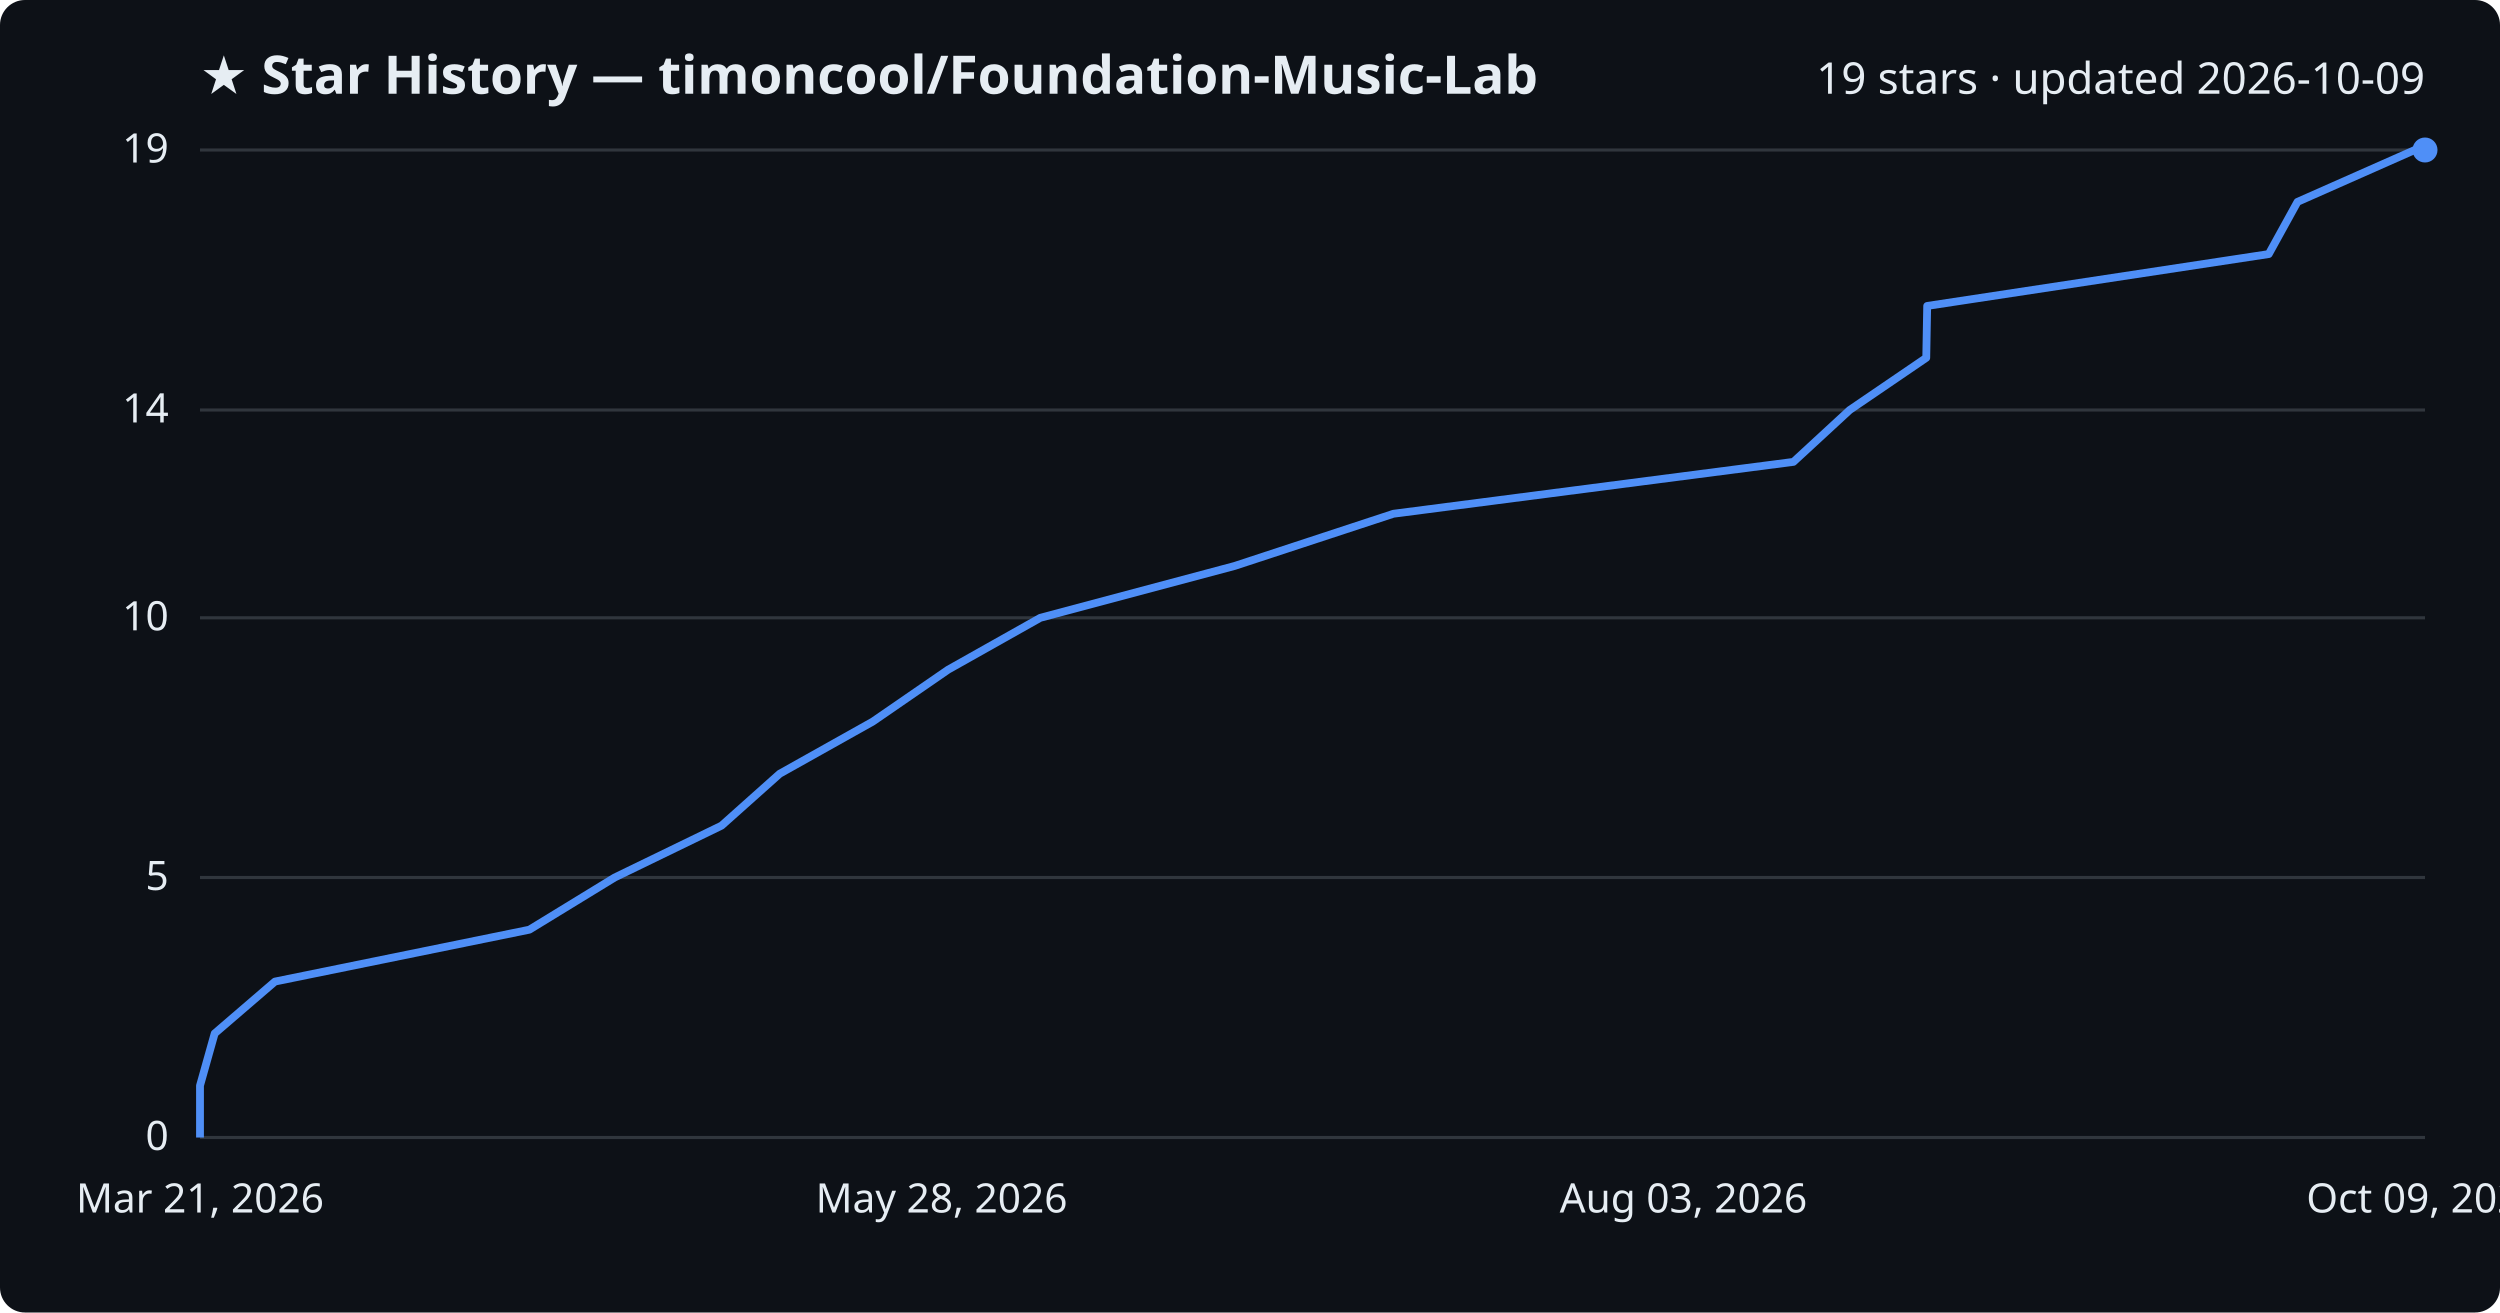
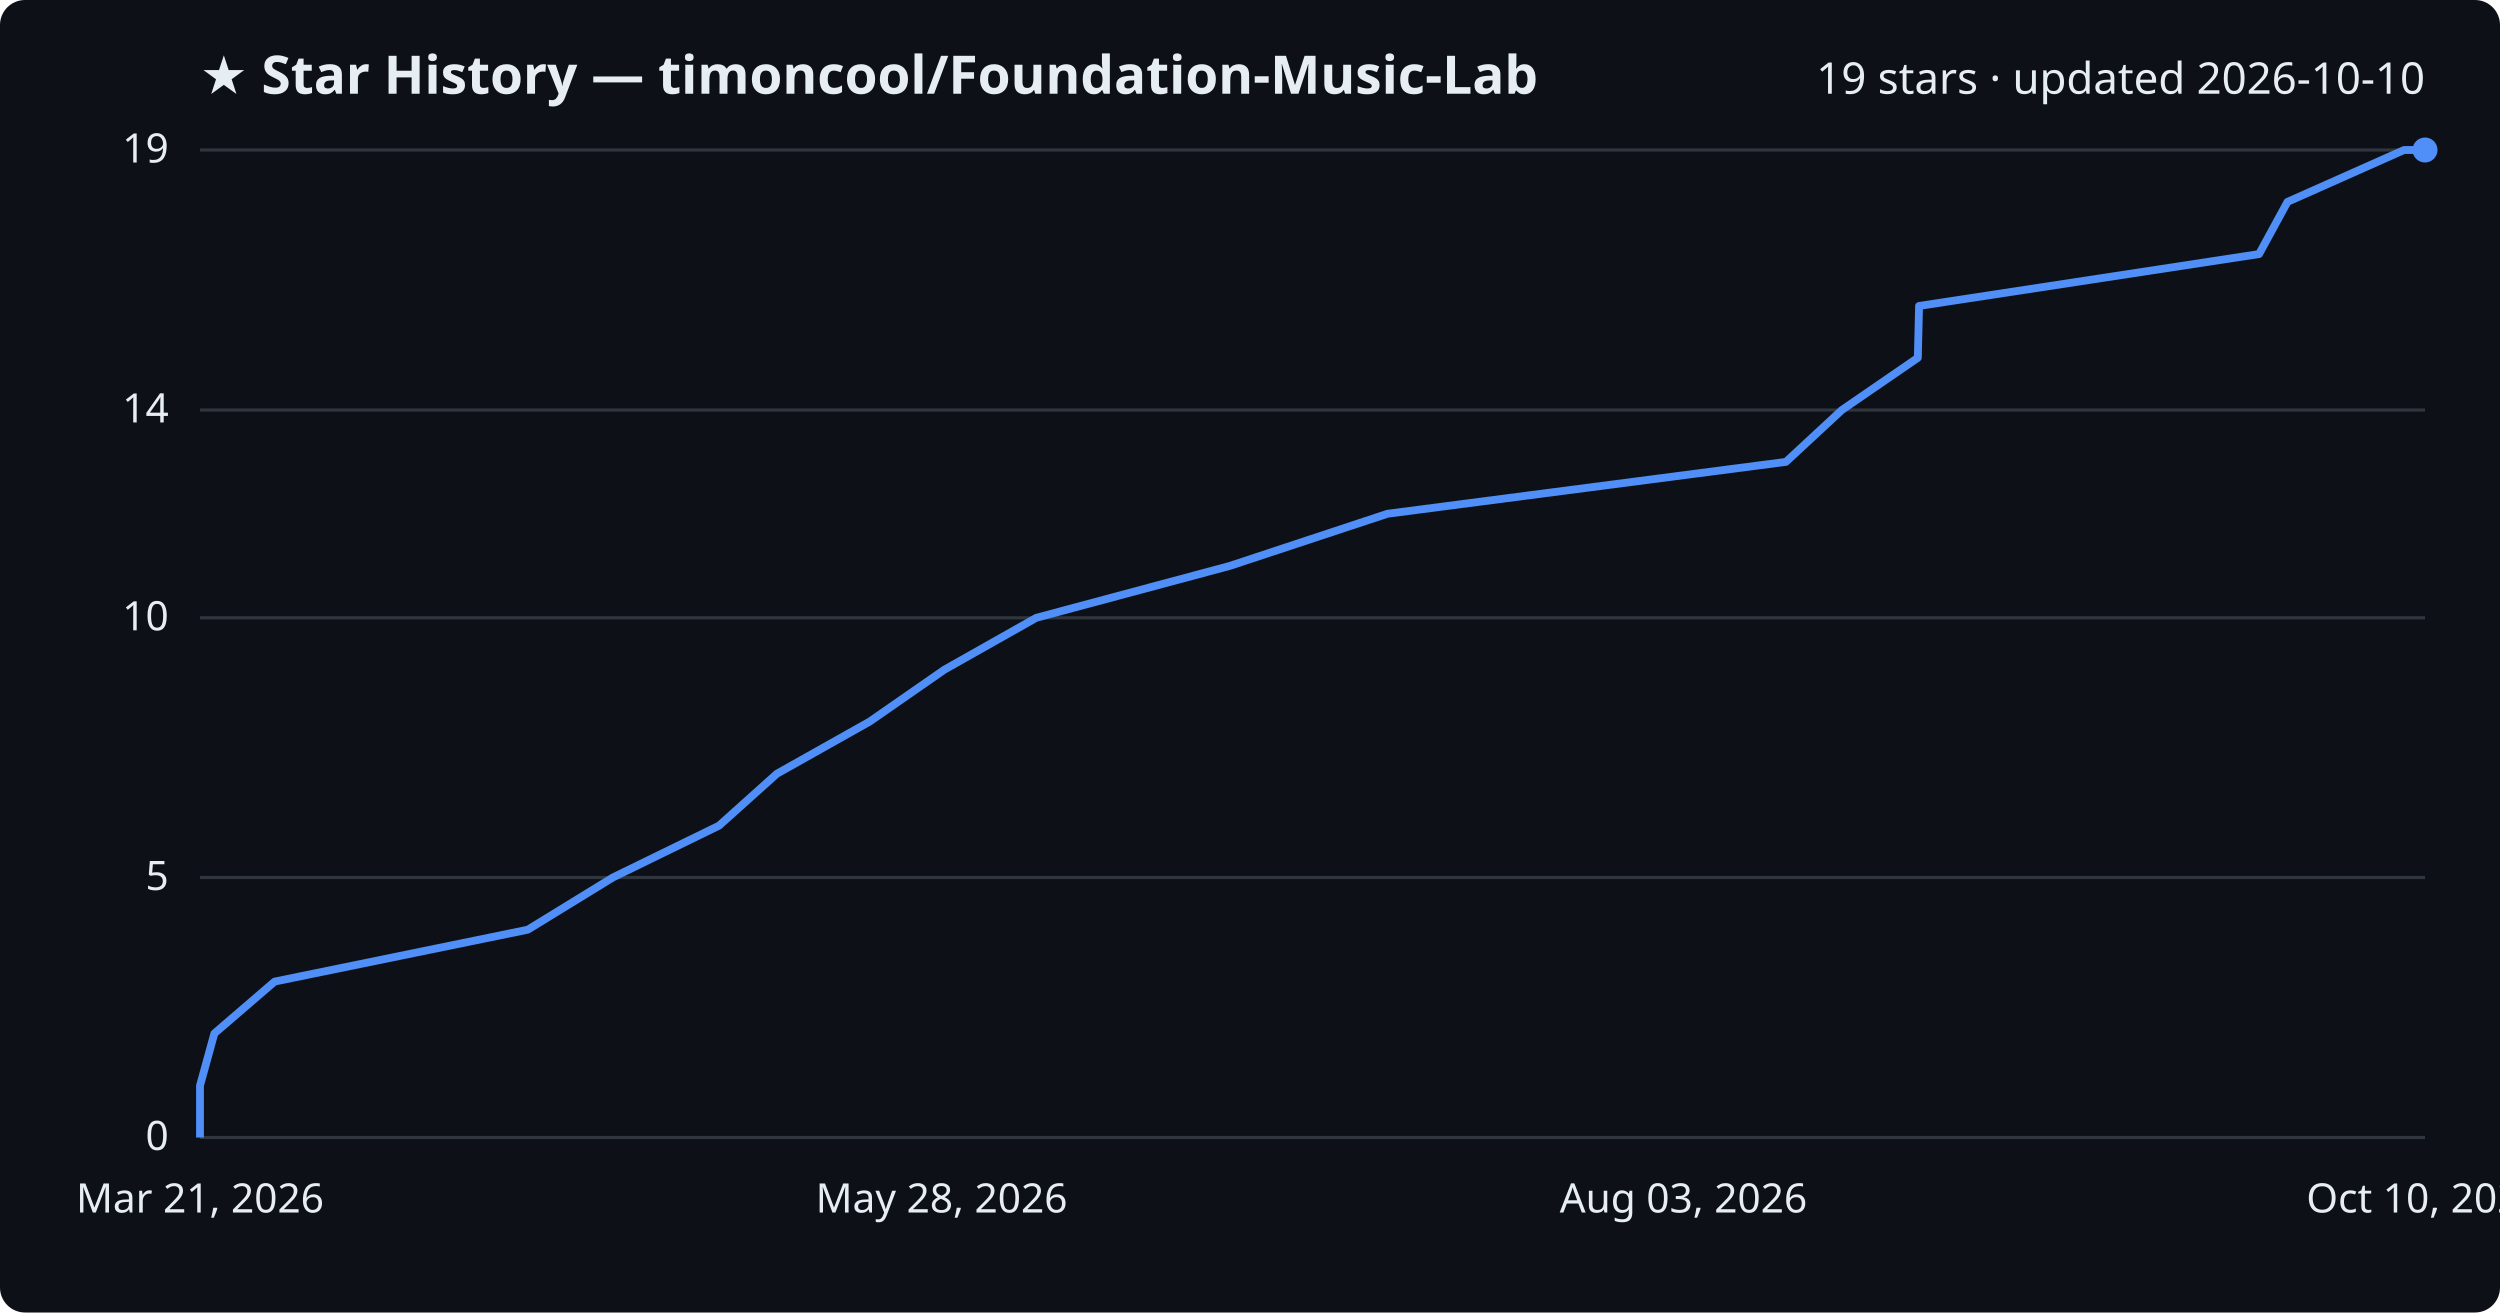
<svg xmlns="http://www.w3.org/2000/svg" viewBox="0 0 800 420" font-family="Segoe UI, sans-serif">
  <rect width="800" height="420" fill="#0d1117" rx="8" />
  <text x="64" y="30" fill="#e6edf3" font-size="17" font-weight="700">★ Star History — timoncool/Foundation-Music-Lab</text>
-   <text x="776" y="30" fill="#e6edf3" font-size="14" text-anchor="end">19 stars · updated 2026-10-09</text>
+   <text x="776" y="30" fill="#e6edf3" font-size="14" text-anchor="end">19 stars · updated 2026-10-10</text>
  <line x1="64" y1="364.0" x2="776" y2="364.0" stroke="#30363d" stroke-width="1" />
  <text x="54" y="368.0" fill="#e6edf3" font-size="13" text-anchor="end">0</text>
  <line x1="64" y1="280.8" x2="776" y2="280.8" stroke="#30363d" stroke-width="1" />
  <text x="54" y="284.8" fill="#e6edf3" font-size="13" text-anchor="end">5</text>
  <line x1="64" y1="197.7" x2="776" y2="197.7" stroke="#30363d" stroke-width="1" />
  <text x="54" y="201.7" fill="#e6edf3" font-size="13" text-anchor="end">10</text>
  <line x1="64" y1="131.2" x2="776" y2="131.2" stroke="#30363d" stroke-width="1" />
  <text x="54" y="135.2" fill="#e6edf3" font-size="13" text-anchor="end">14</text>
  <line x1="64" y1="48.0" x2="776" y2="48.0" stroke="#30363d" stroke-width="1" />
  <text x="54" y="52.0" fill="#e6edf3" font-size="13" text-anchor="end">19</text>
-   <path d="M64.0,364.0 L64.0,347.4 L68.7,330.7 L88.0,314.1 L169.4,297.5 L196.7,280.8 L230.9,264.2 L249.5,247.6 L279.3,230.9 L303.4,214.3 L332.9,197.7 L395.1,181.1 L445.9,164.4 L573.9,147.8 L591.9,131.2 L616.4,114.5 L616.7,97.9 L726.0,81.3 L735.2,64.6 L772.7,48.0 L776.0,48.0" fill="none" stroke="#4f8ff7" stroke-width="2.5" stroke-linejoin="round" />
+   <path d="M64.0,364.0 L64.0,347.4 L68.6,330.7 L87.9,314.1 L168.9,297.5 L196.1,280.8 L230.1,264.2 L248.6,247.6 L278.3,230.9 L302.2,214.3 L331.6,197.7 L393.5,181.1 L444.0,164.4 L571.5,147.8 L589.4,131.2 L613.7,114.5 L614.1,97.9 L722.9,81.3 L732.0,64.6 L769.3,48.0 L776.0,48.0" fill="none" stroke="#4f8ff7" stroke-width="2.5" stroke-linejoin="round" />
  <circle cx="776.0" cy="48.0" r="4" fill="#4f8ff7" />
  <text x="64.0" y="388" fill="#e6edf3" font-size="13" text-anchor="middle">Mar 21, 2026</text>
  <text x="301.3" y="388" fill="#e6edf3" font-size="13" text-anchor="middle">May 28, 2026</text>
  <text x="538.7" y="388" fill="#e6edf3" font-size="13" text-anchor="middle">Aug 03, 2026</text>
-   <text x="776.0" y="388" fill="#e6edf3" font-size="13" text-anchor="middle">Oct 09, 2026</text>
+   <text x="776.0" y="388" fill="#e6edf3" font-size="13" text-anchor="middle">Oct 10, 2026</text>
</svg>
